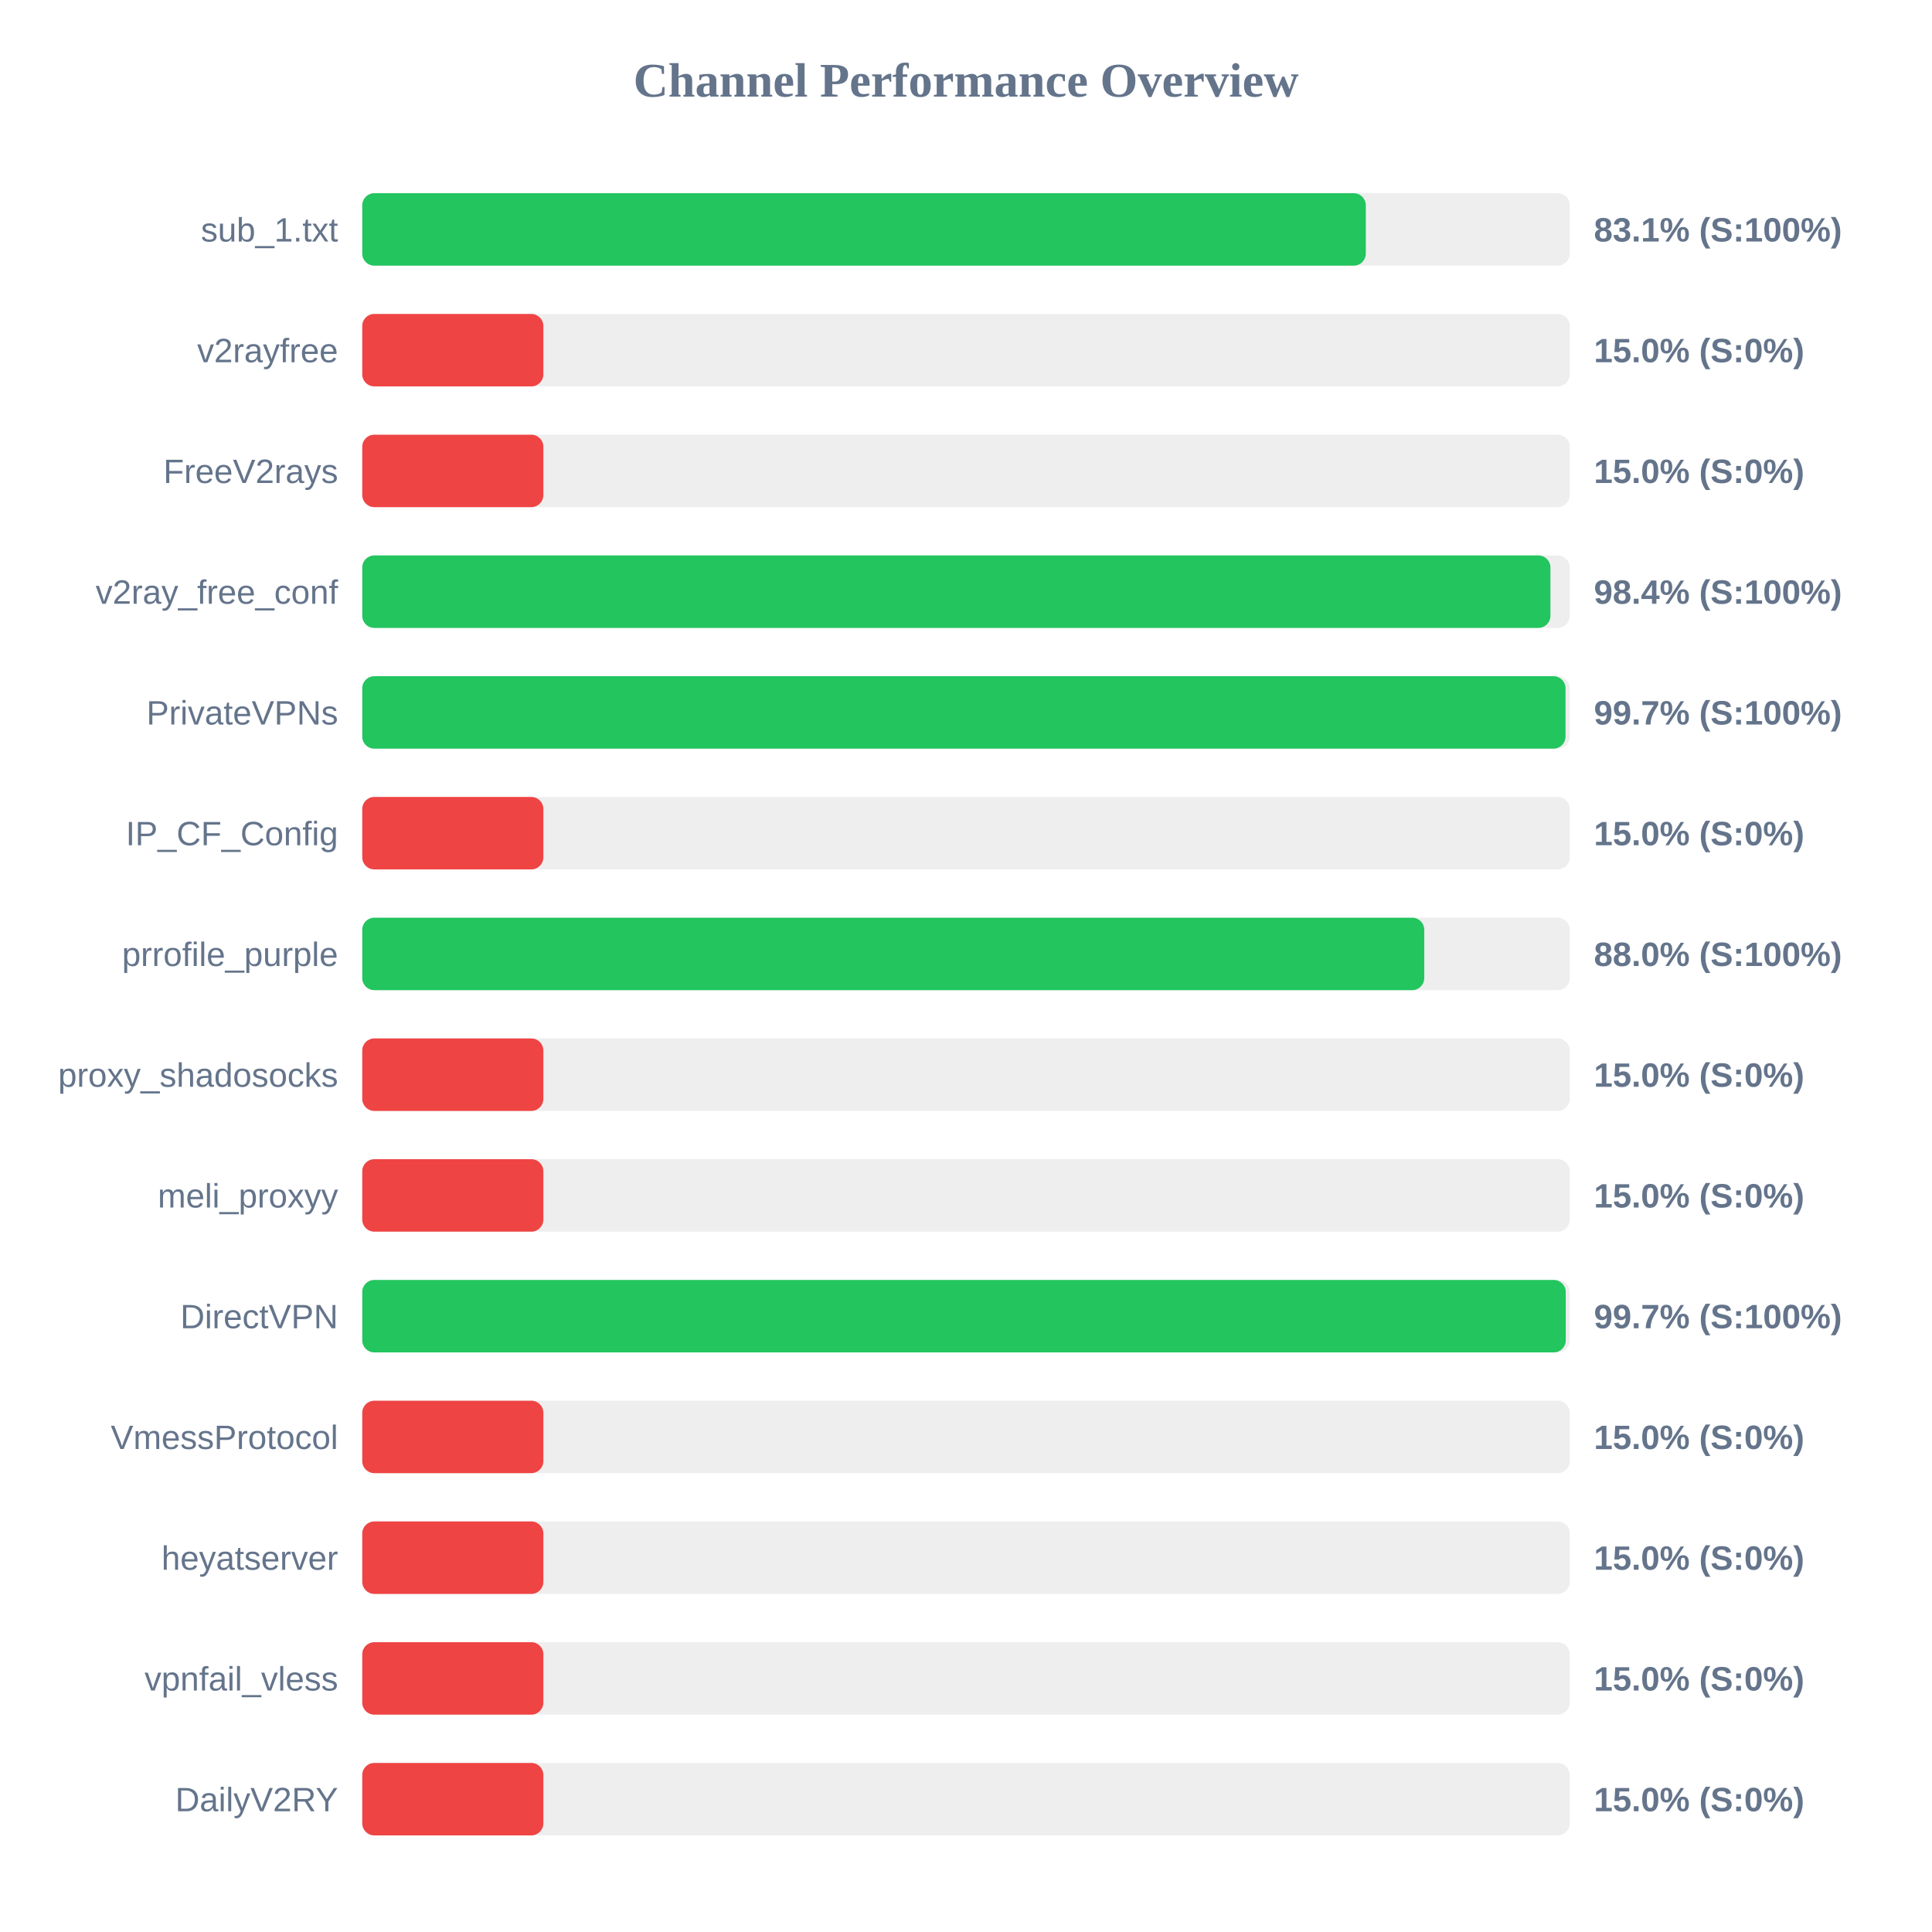
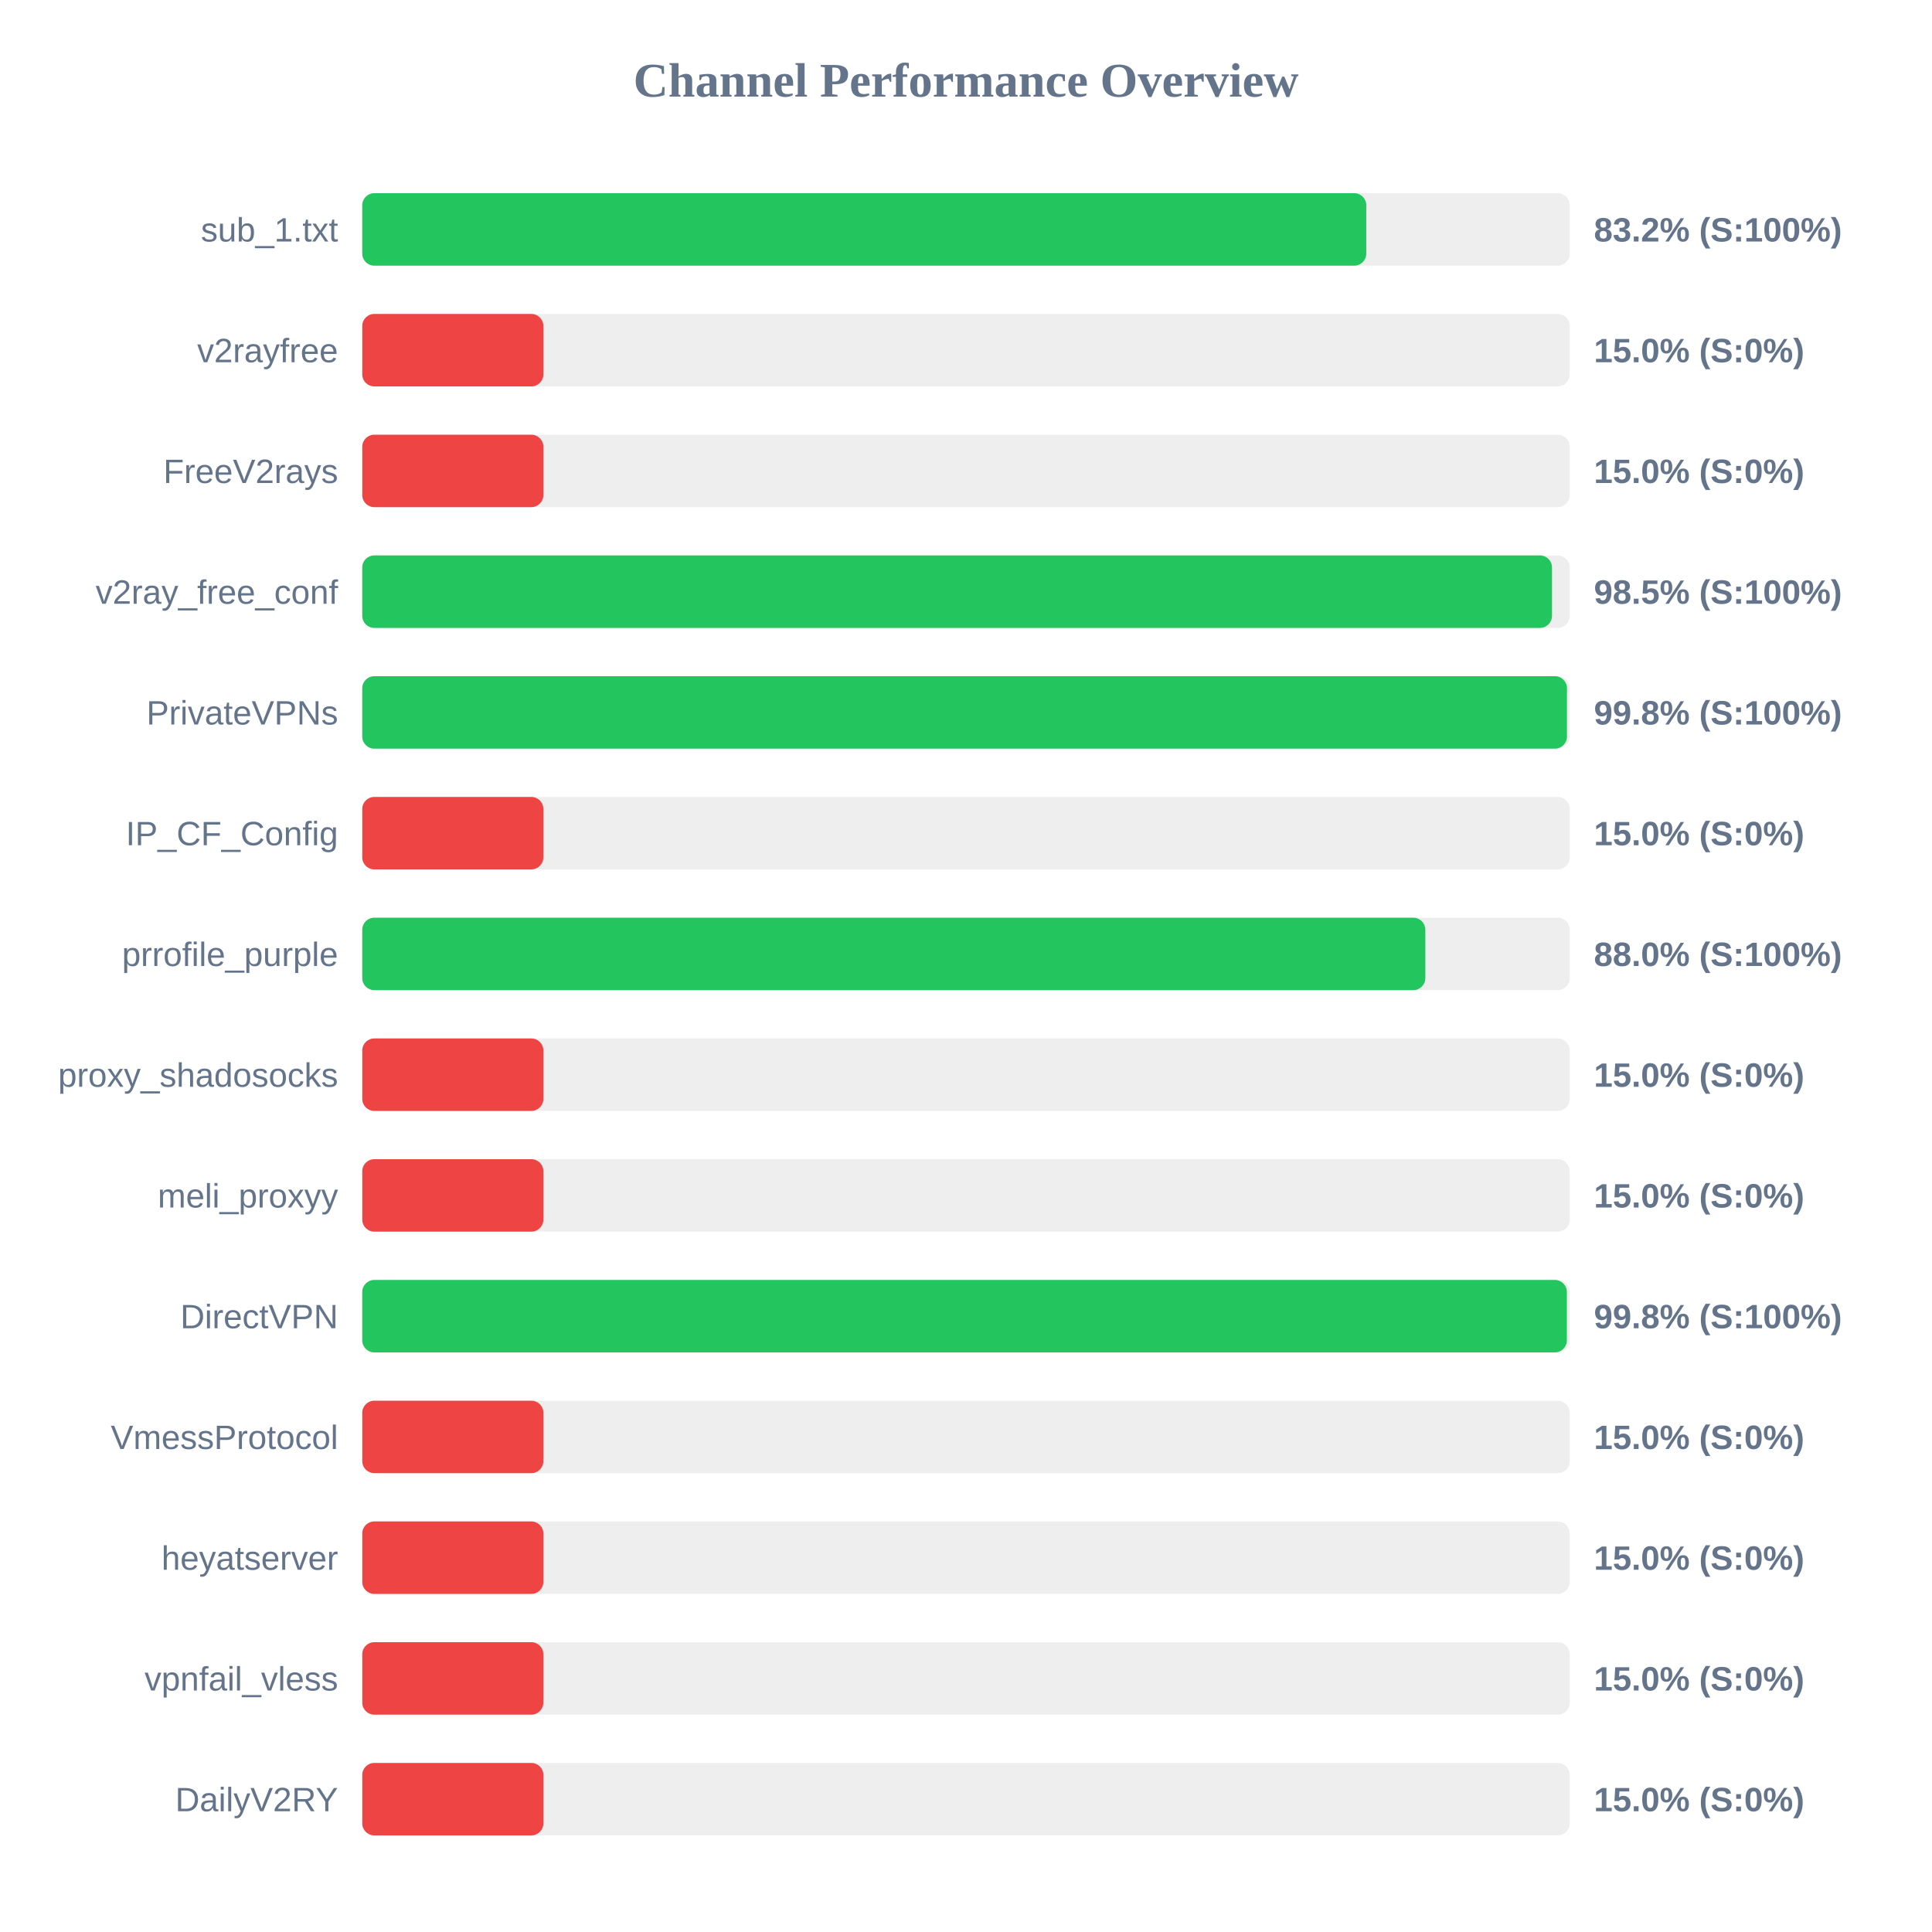
<svg xmlns="http://www.w3.org/2000/svg" width="800" height="800" version="1.1">
  <style>
        .row { font: 14px Arial; fill: #64748b; }
        .score { font: bold 14px Arial; fill: #64748b; }
    </style>
  <text x="400" y="40" text-anchor="middle" font-size="20px" font-weight="bold" fill="#64748b">Channel Performance Overview</text>
  <rect x="150" y="80" width="500" height="30" fill="#eee" rx="5" />
-   <rect x="150" y="80" width="415.55" height="30" fill="#22c55e" rx="5" />
+   <rect x="150" y="80" width="415.75" height="30" fill="#22c55e" rx="5" />
  <text x="140" y="100" text-anchor="end" class="row">sub_1.txt</text>
-   <text x="660" y="100" text-anchor="start" class="score">83.1% (S:100%)</text>
+   <text x="660" y="100" text-anchor="start" class="score">83.2% (S:100%)</text>
  <rect x="150" y="130" width="500" height="30" fill="#eee" rx="5" />
  <rect x="150" y="130" width="75.0" height="30" fill="#ef4444" rx="5" />
  <text x="140" y="150" text-anchor="end" class="row">v2rayfree</text>
  <text x="660" y="150" text-anchor="start" class="score">15.0% (S:0%)</text>
  <rect x="150" y="180" width="500" height="30" fill="#eee" rx="5" />
  <rect x="150" y="180" width="75.0" height="30" fill="#ef4444" rx="5" />
  <text x="140" y="200" text-anchor="end" class="row">FreeV2rays</text>
  <text x="660" y="200" text-anchor="start" class="score">15.0% (S:0%)</text>
  <rect x="150" y="230" width="500" height="30" fill="#eee" rx="5" />
-   <rect x="150" y="230" width="492.0" height="30" fill="#22c55e" rx="5" />
+   <rect x="150" y="230" width="492.65" height="30" fill="#22c55e" rx="5" />
  <text x="140" y="250" text-anchor="end" class="row">v2ray_free_conf</text>
-   <text x="660" y="250" text-anchor="start" class="score">98.4% (S:100%)</text>
+   <text x="660" y="250" text-anchor="start" class="score">98.5% (S:100%)</text>
  <rect x="150" y="280" width="500" height="30" fill="#eee" rx="5" />
-   <rect x="150" y="280" width="498.25" height="30" fill="#22c55e" rx="5" />
+   <rect x="150" y="280" width="498.85" height="30" fill="#22c55e" rx="5" />
  <text x="140" y="300" text-anchor="end" class="row">PrivateVPNs</text>
-   <text x="660" y="300" text-anchor="start" class="score">99.7% (S:100%)</text>
+   <text x="660" y="300" text-anchor="start" class="score">99.8% (S:100%)</text>
  <rect x="150" y="330" width="500" height="30" fill="#eee" rx="5" />
  <rect x="150" y="330" width="75.0" height="30" fill="#ef4444" rx="5" />
  <text x="140" y="350" text-anchor="end" class="row">IP_CF_Config</text>
  <text x="660" y="350" text-anchor="start" class="score">15.0% (S:0%)</text>
  <rect x="150" y="380" width="500" height="30" fill="#eee" rx="5" />
-   <rect x="150" y="380" width="439.75" height="30" fill="#22c55e" rx="5" />
+   <rect x="150" y="380" width="440.2" height="30" fill="#22c55e" rx="5" />
  <text x="140" y="400" text-anchor="end" class="row">prrofile_purple</text>
  <text x="660" y="400" text-anchor="start" class="score">88.0% (S:100%)</text>
  <rect x="150" y="430" width="500" height="30" fill="#eee" rx="5" />
  <rect x="150" y="430" width="75.0" height="30" fill="#ef4444" rx="5" />
  <text x="140" y="450" text-anchor="end" class="row">proxy_shadosocks</text>
  <text x="660" y="450" text-anchor="start" class="score">15.0% (S:0%)</text>
  <rect x="150" y="480" width="500" height="30" fill="#eee" rx="5" />
  <rect x="150" y="480" width="75.0" height="30" fill="#ef4444" rx="5" />
  <text x="140" y="500" text-anchor="end" class="row">meli_proxyy</text>
  <text x="660" y="500" text-anchor="start" class="score">15.0% (S:0%)</text>
  <rect x="150" y="530" width="500" height="30" fill="#eee" rx="5" />
-   <rect x="150" y="530" width="498.35" height="30" fill="#22c55e" rx="5" />
+   <rect x="150" y="530" width="498.8" height="30" fill="#22c55e" rx="5" />
  <text x="140" y="550" text-anchor="end" class="row">DirectVPN</text>
-   <text x="660" y="550" text-anchor="start" class="score">99.7% (S:100%)</text>
+   <text x="660" y="550" text-anchor="start" class="score">99.8% (S:100%)</text>
  <rect x="150" y="580" width="500" height="30" fill="#eee" rx="5" />
  <rect x="150" y="580" width="75.0" height="30" fill="#ef4444" rx="5" />
  <text x="140" y="600" text-anchor="end" class="row">VmessProtocol</text>
  <text x="660" y="600" text-anchor="start" class="score">15.0% (S:0%)</text>
  <rect x="150" y="630" width="500" height="30" fill="#eee" rx="5" />
  <rect x="150" y="630" width="75.0" height="30" fill="#ef4444" rx="5" />
  <text x="140" y="650" text-anchor="end" class="row">heyatserver</text>
  <text x="660" y="650" text-anchor="start" class="score">15.0% (S:0%)</text>
  <rect x="150" y="680" width="500" height="30" fill="#eee" rx="5" />
  <rect x="150" y="680" width="75.0" height="30" fill="#ef4444" rx="5" />
  <text x="140" y="700" text-anchor="end" class="row">vpnfail_vless</text>
  <text x="660" y="700" text-anchor="start" class="score">15.0% (S:0%)</text>
  <rect x="150" y="730" width="500" height="30" fill="#eee" rx="5" />
  <rect x="150" y="730" width="75.0" height="30" fill="#ef4444" rx="5" />
  <text x="140" y="750" text-anchor="end" class="row">DailyV2RY</text>
  <text x="660" y="750" text-anchor="start" class="score">15.0% (S:0%)</text>
</svg>
